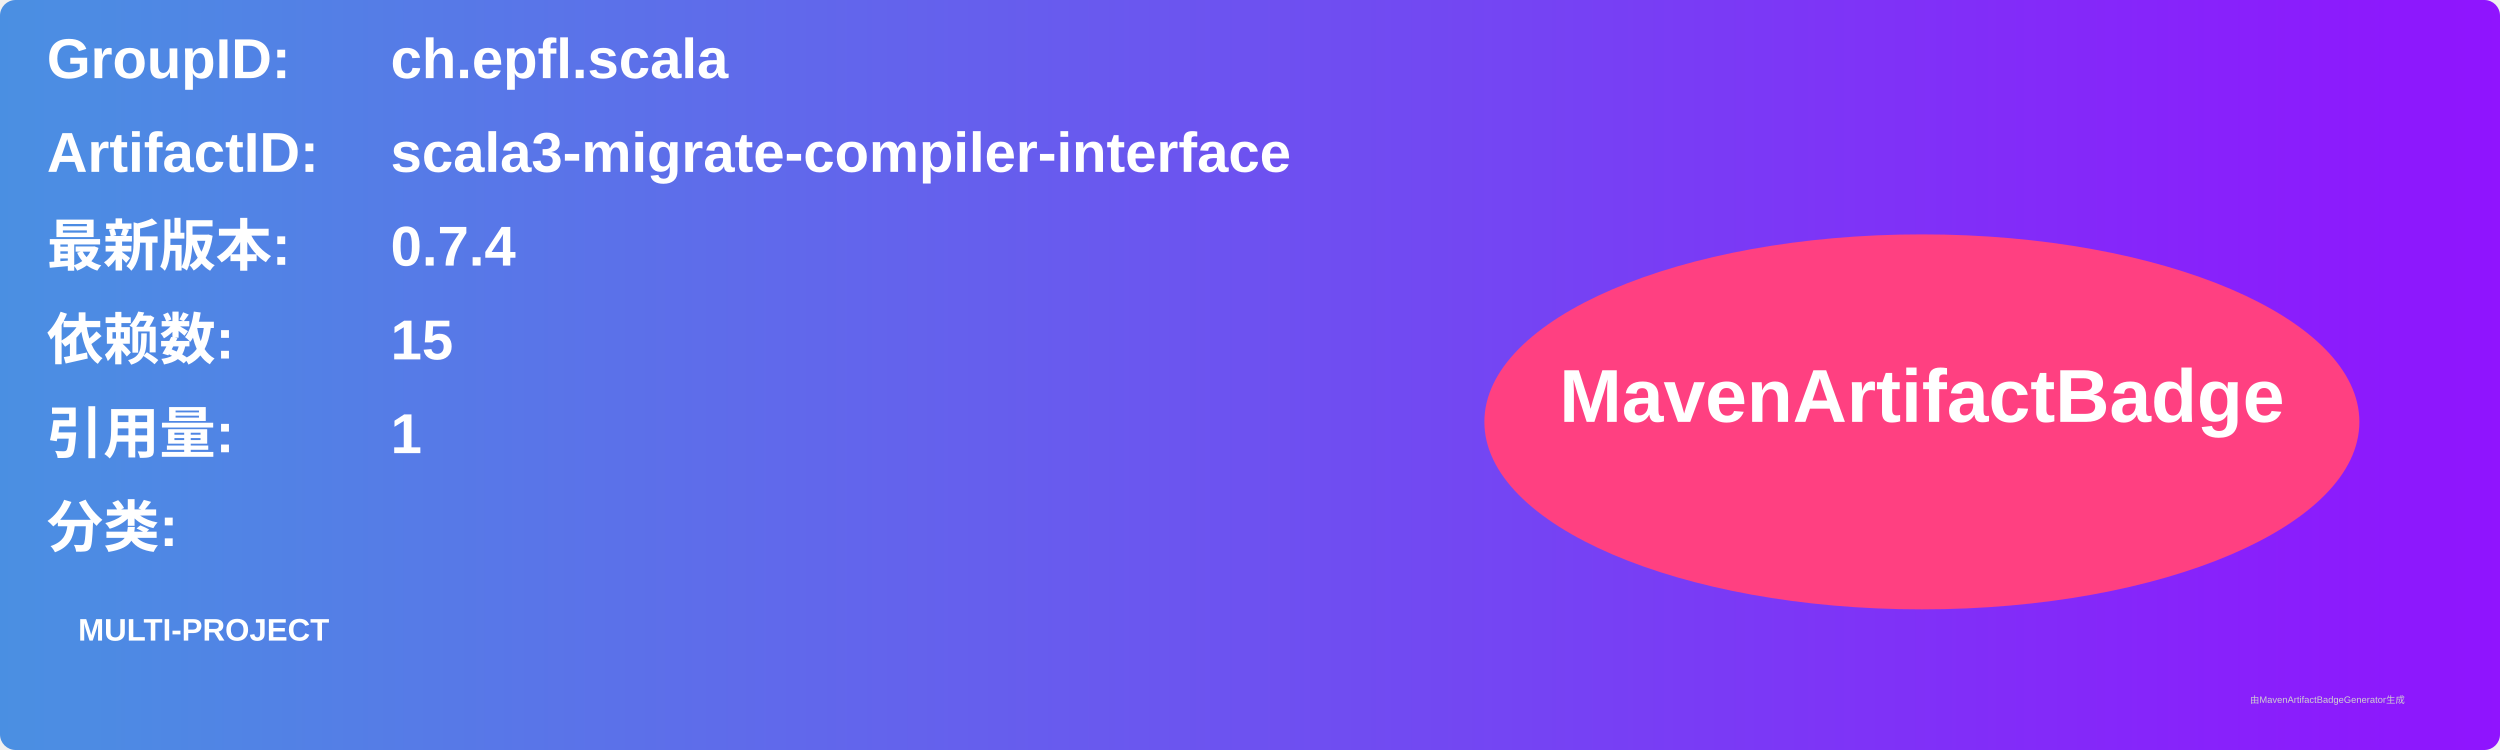
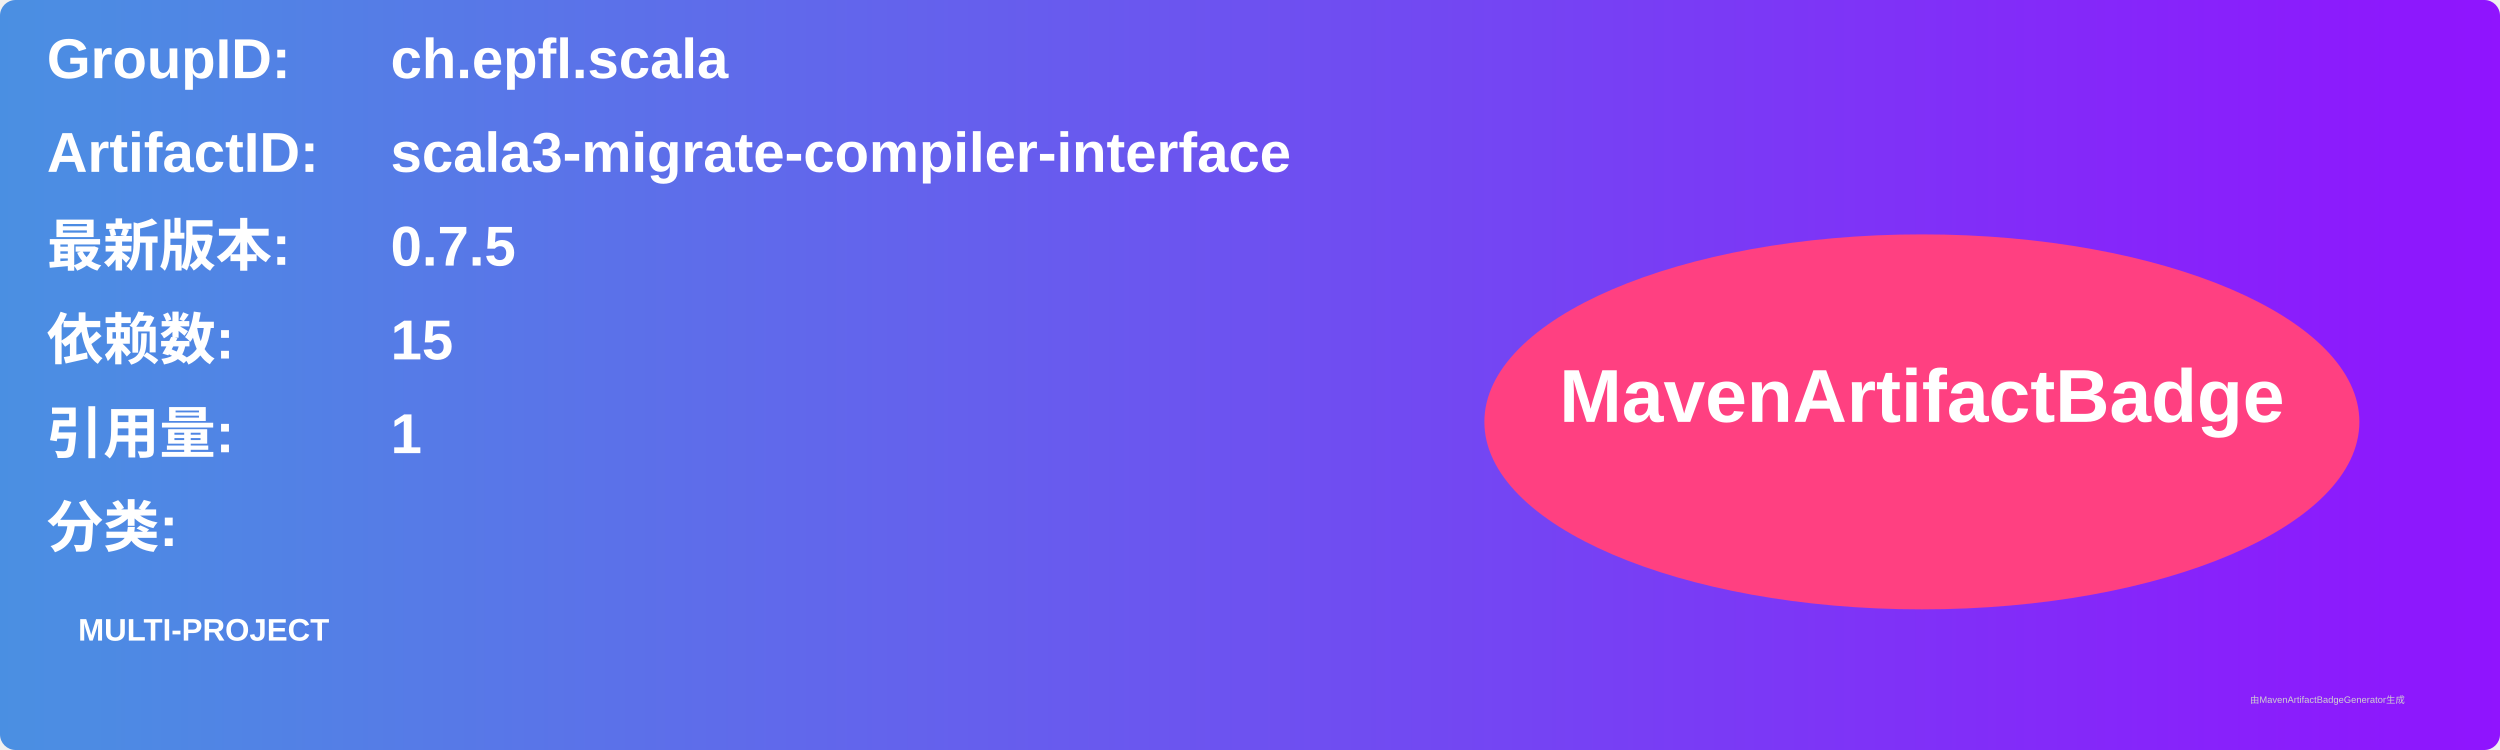
<svg xmlns="http://www.w3.org/2000/svg" width="800" height="240" viewBox="0 0 800 240">
  <linearGradient id="grad" x1="0%" y1="0%" x2="100%" y2="0%">
    <stop offset="0%" stop-color="#4a90e2" />
    <stop offset="100%" stop-color="#9013fe" />
  </linearGradient>
  <rect width="100%" height="100%" rx="5" ry="5" fill="url(#grad)" />
  <g transform="translate(15, 15)">
    <text x="0" y="10" font-family="Arial" font-size="18" fill="white" font-weight="bold" width="260">GroupID:</text>
    <text x="110" y="10" font-family="Arial" font-size="18" fill="white" font-weight="bold" width="460">ch.epfl.scala</text>
    <text x="0" y="40" font-family="Arial" font-size="18" fill="white" font-weight="bold" width="260">ArtifactID:</text>
    <text x="110" y="40" font-family="Arial" font-size="18" fill="white" font-weight="bold" width="460">scala3-migrate-compiler-interface</text>
    <text x="0" y="70" font-family="Arial" font-size="18" fill="white" font-weight="bold">最新版本:</text>
    <text x="110" y="70" font-family="Arial" font-size="18" fill="white" font-weight="bold">
-       <tspan font-weight="bold">0.7.4</tspan>
+       <tspan font-weight="bold">0.7.5</tspan>
    </text>
    <text x="0" y="100" font-family="Arial" font-size="18" fill="white" font-weight="bold">依赖数: </text>
    <text x="110" y="100" font-family="Arial" font-size="18" fill="white">
      <tspan font-weight="bold">15</tspan>
    </text>
    <text x="0" y="130" font-family="Arial" font-size="18" fill="white" font-weight="bold">引用量: </text>
    <text x="110" y="130" font-family="Arial" font-size="18" fill="white">
      <tspan font-weight="bold">1</tspan>
    </text>
    <text x="0" y="160" font-family="Arial" font-size="18" fill="white" font-weight="bold">分类:</text>
    <text x="10" y="190" font-family="Arial" font-size="10" fill="white">
      <tspan font-weight="bold">MULTI-PROJECT</tspan>
    </text>
    <ellipse cx="600" cy="120" rx="140" ry="60" fill="#ff4081" />
    <text x="600" y="120" text-anchor="middle" font-family="Arial" font-size="24" fill="white" font-weight="bold">MavenArtifactBadge</text>
  </g>
  <text x="720" y="225" font-family="Arial" font-size="3" fill="#d0d0d0">由MavenArtifactBadgeGenerator生成</text>
</svg>
